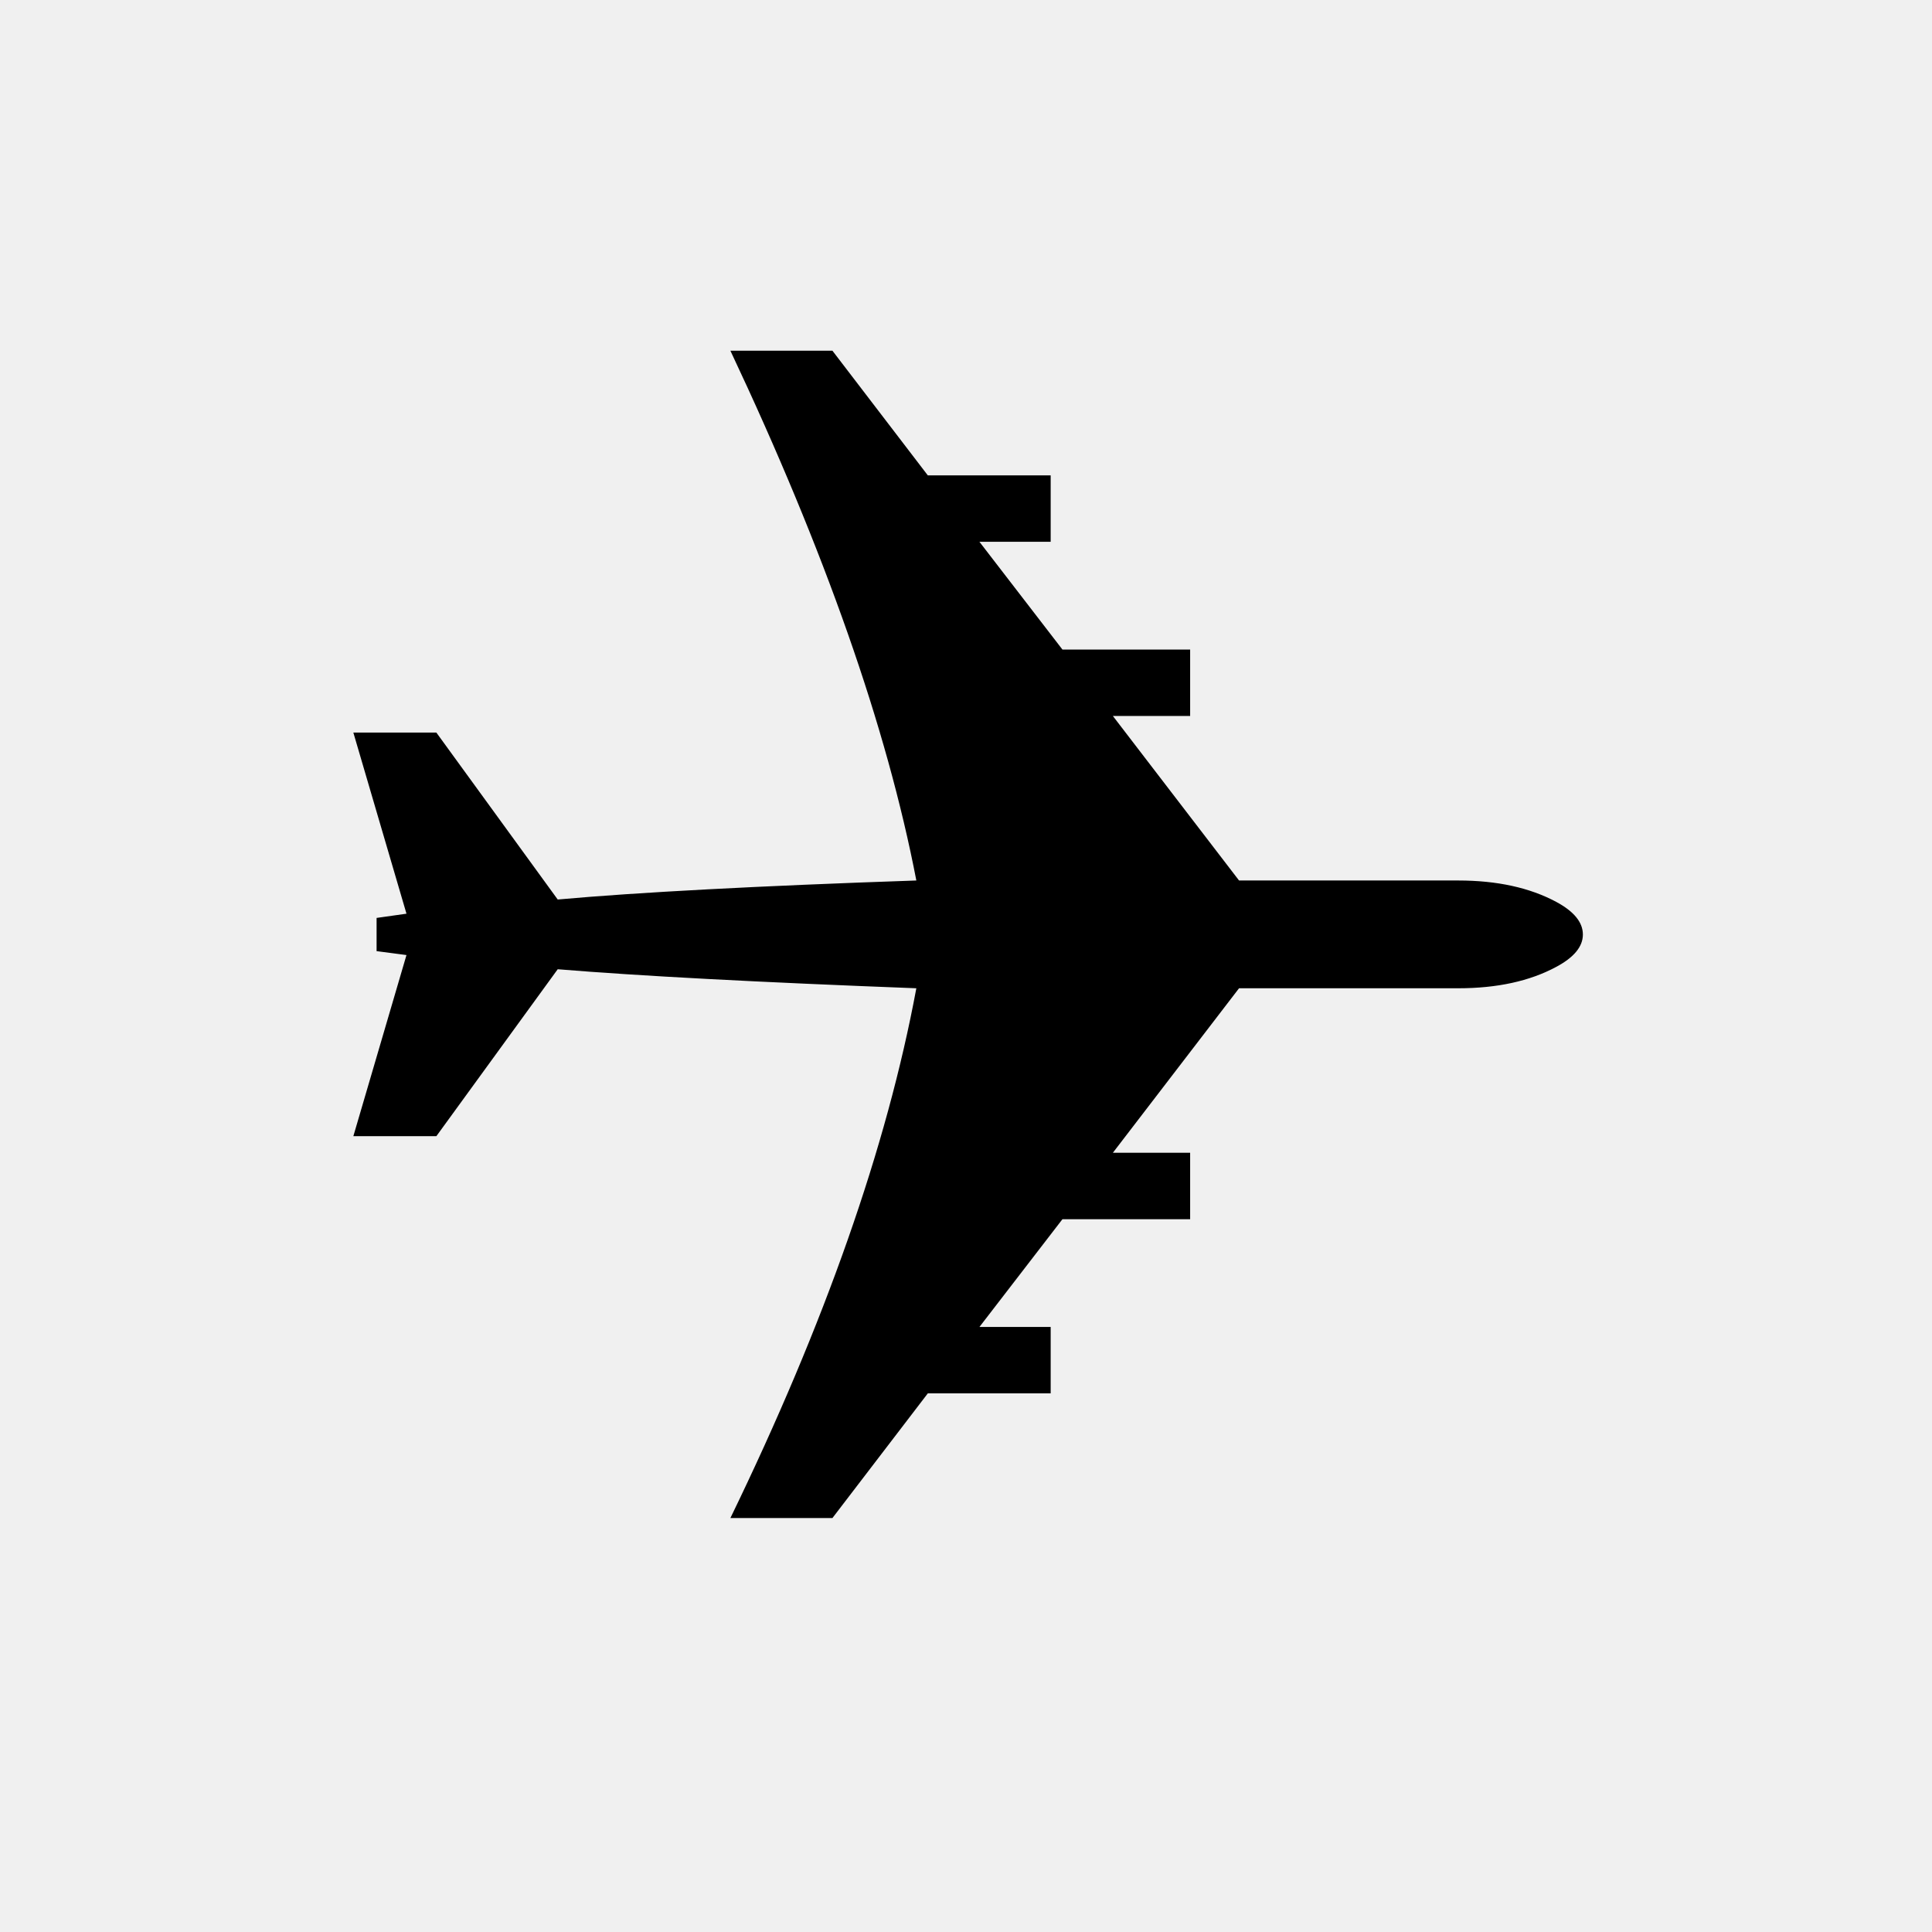
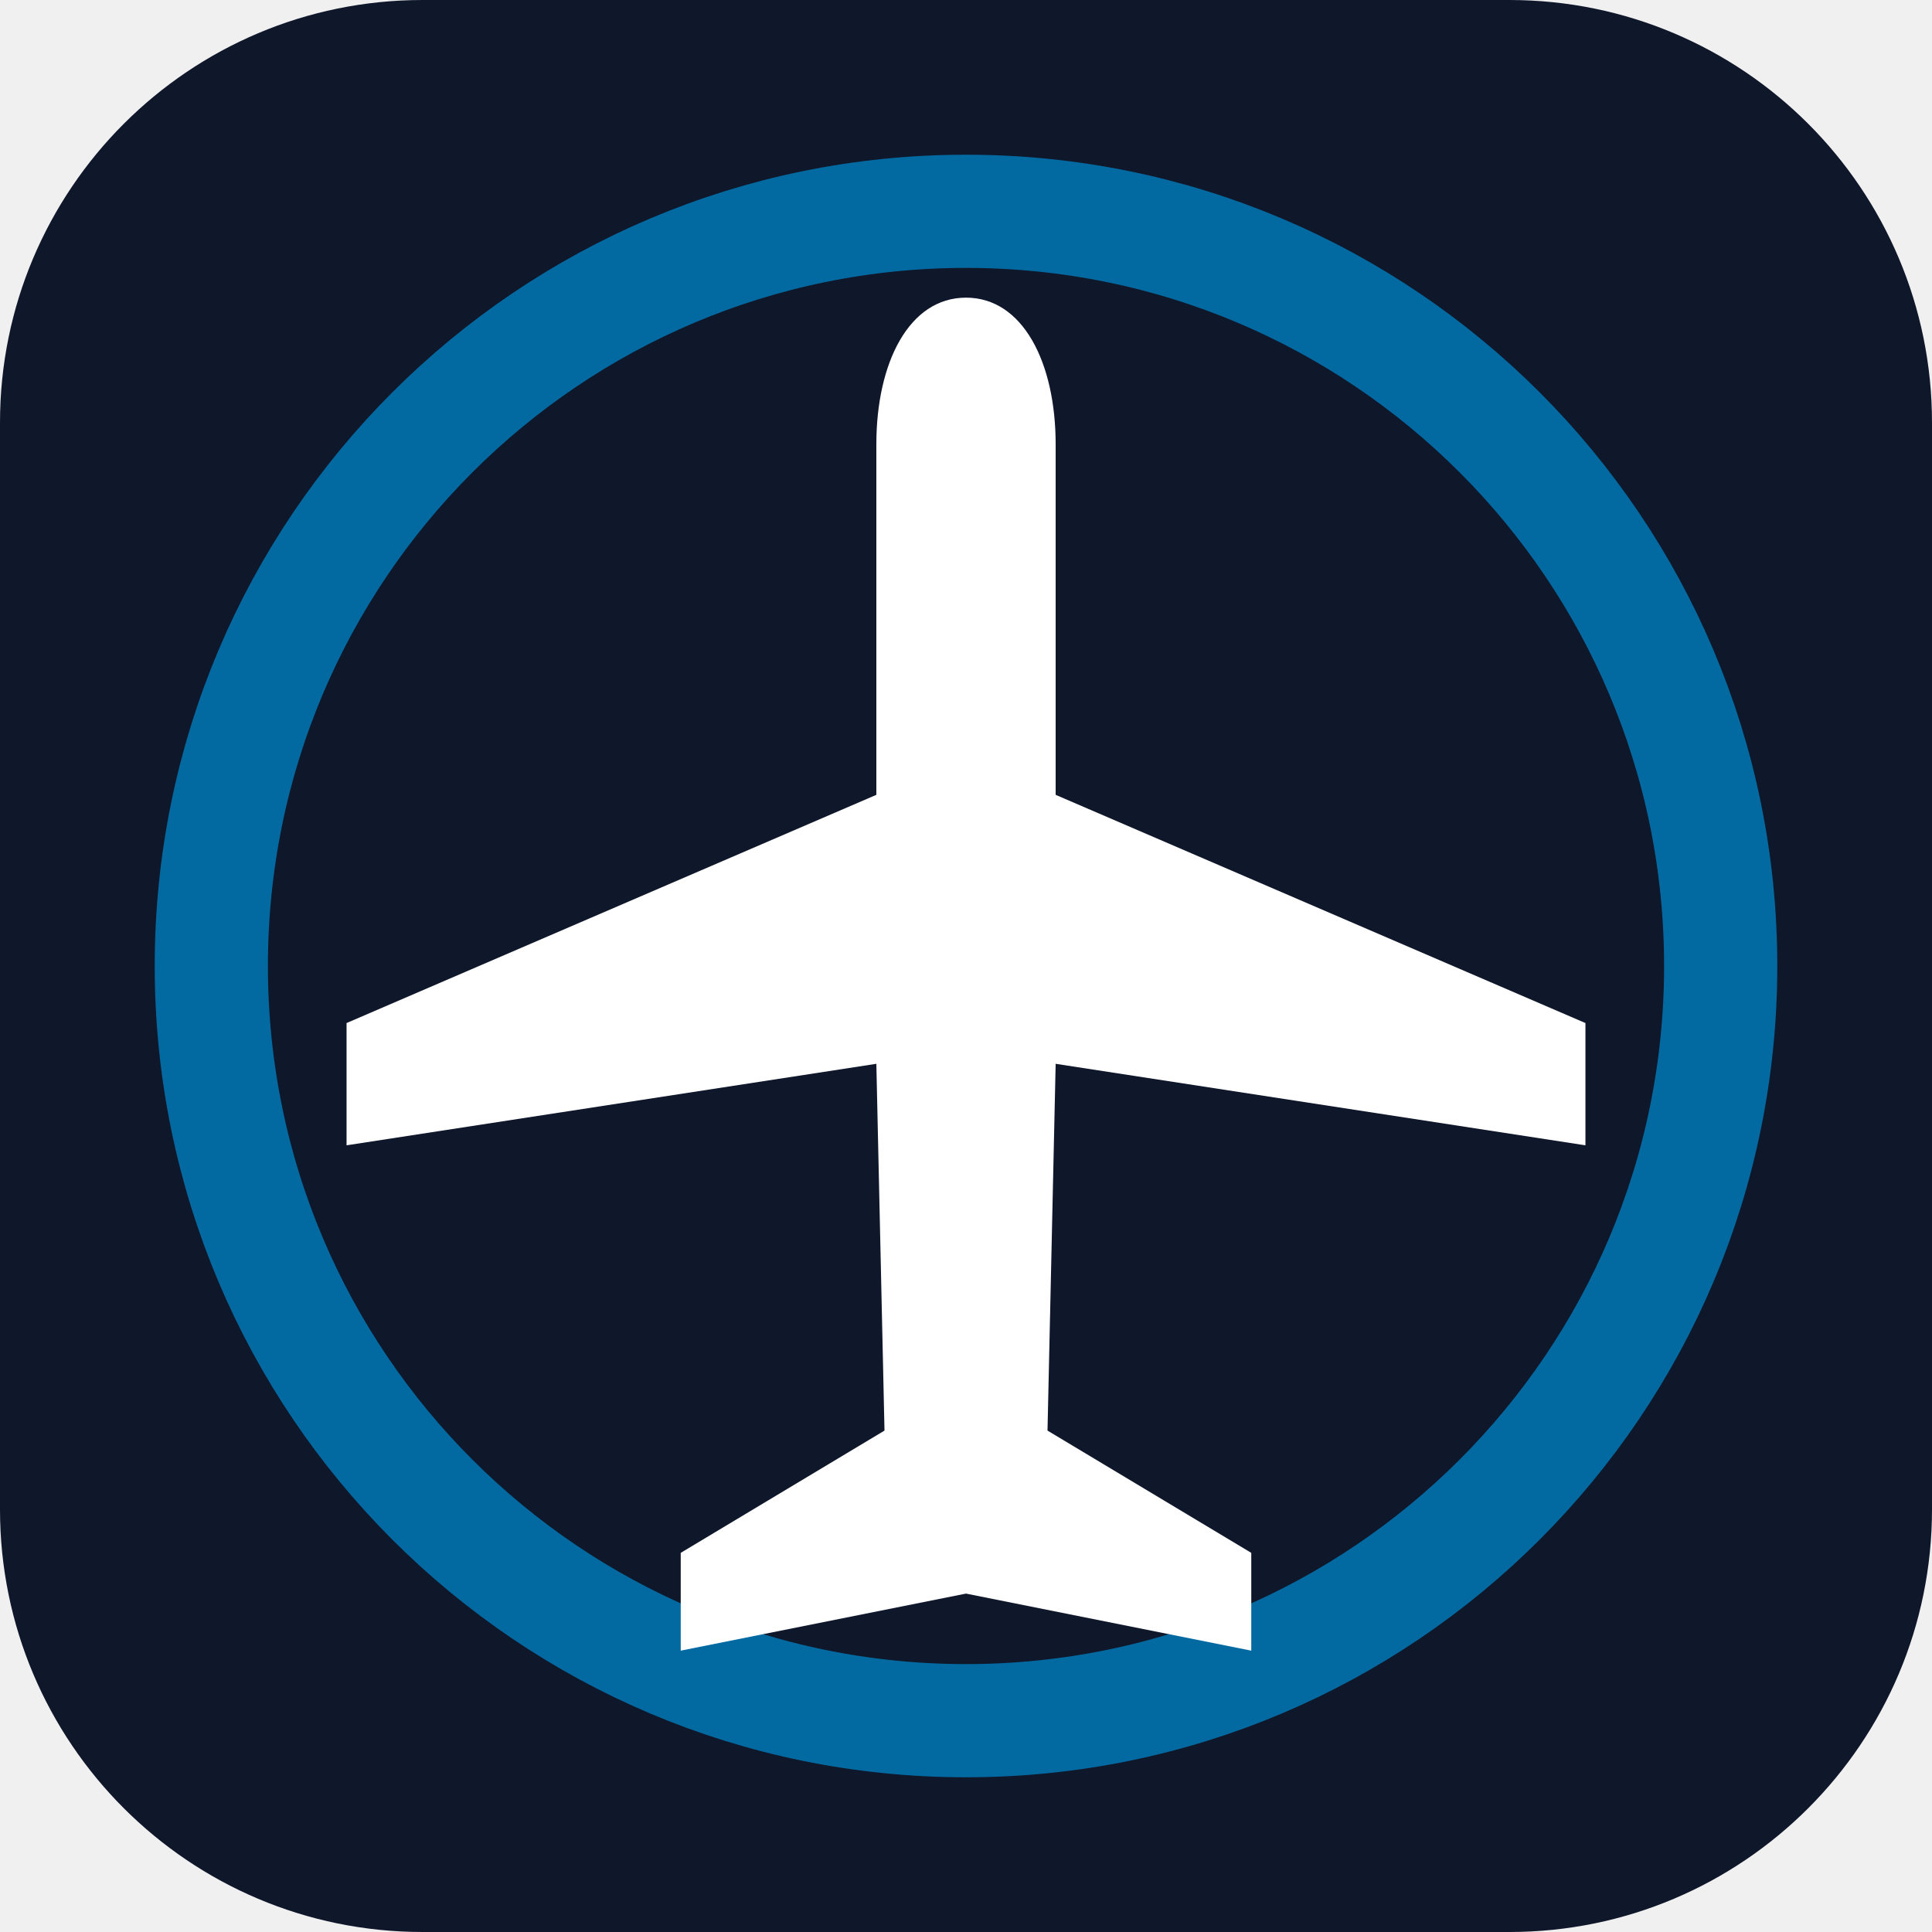
- <svg xmlns="http://www.w3.org/2000/svg" viewBox="0 0 100 100">
-   <text x="50" y="50" font-size="88" text-anchor="middle" dominant-baseline="central">✈️</text>
+ <svg xmlns="http://www.w3.org/2000/svg" viewBox="0 0 512 512">
+   <rect width="512" height="512" rx="112" fill="#0f172a" />
+   <circle cx="256" cy="256" r="200" fill="none" stroke="#0369a1" stroke-width="30" />
+   <path fill="#fff" transform="translate(256 256) scale(1.08) translate(-256 -256)" d="M256 92C270 92 278 108 278 128L278 214L408 270L408 300L278 280L276 370L326 400L326 424L256 410L186 424L186 400L236 370L234 280L104 300L104 270L234 214L234 128C234 108 242 92 256 92Z" />
</svg>
